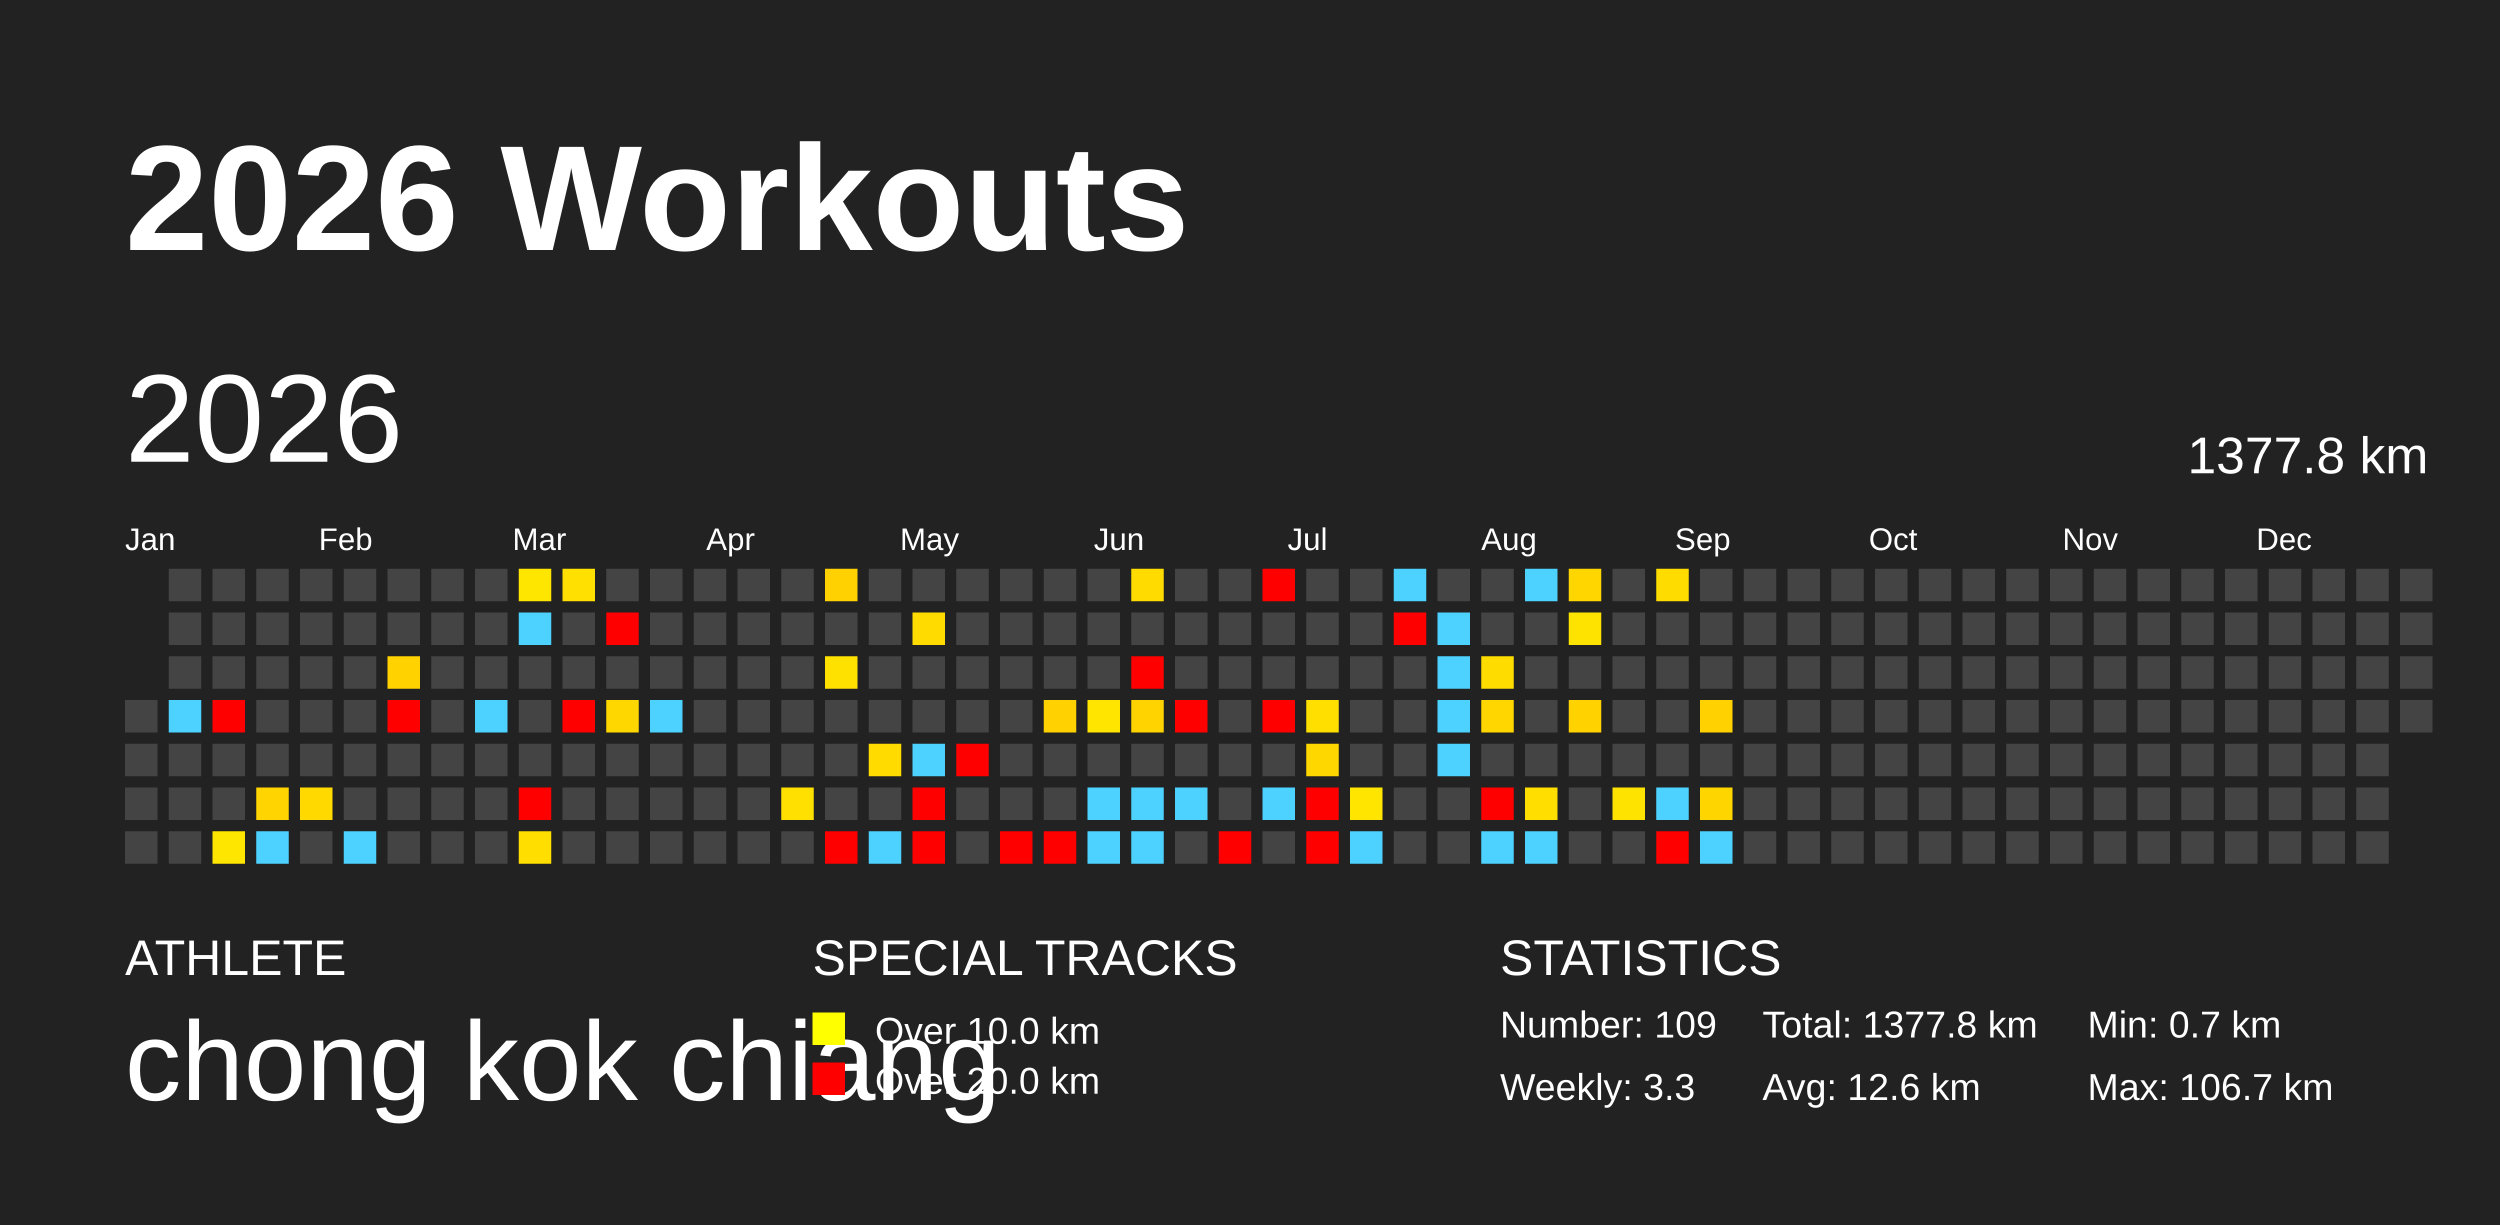
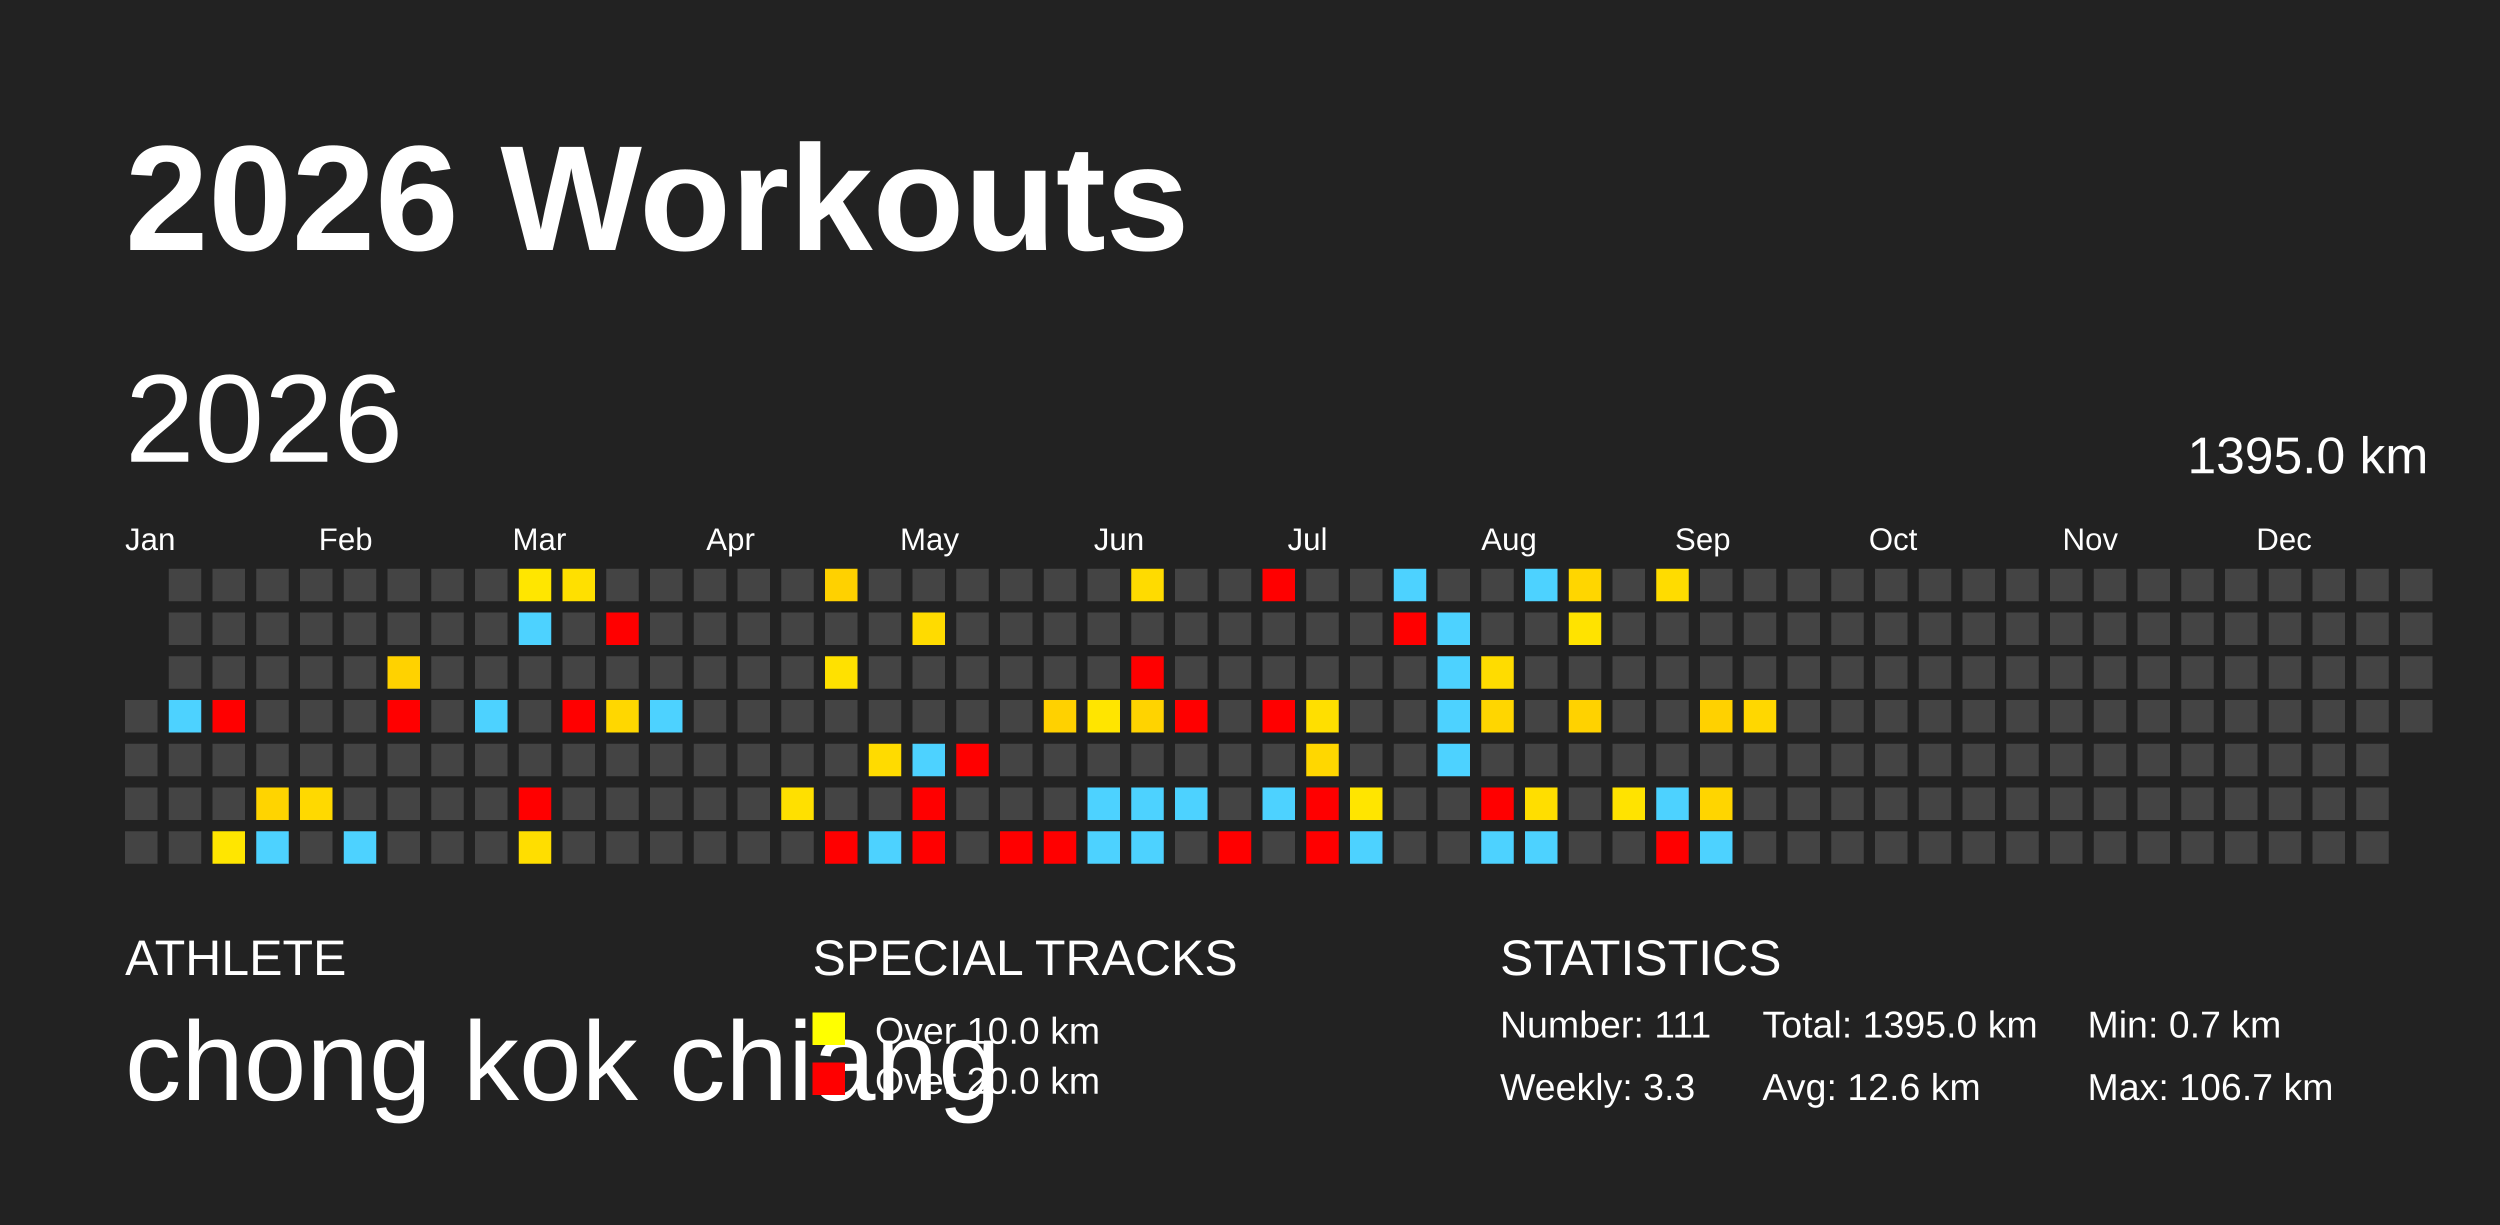
<svg xmlns="http://www.w3.org/2000/svg" baseProfile="full" height="98mm" version="1.1" viewBox="0,0,200,98" width="200mm">
  <defs />
  <rect fill="#222222" height="98" width="200" x="0" y="0" />
  <text fill="#FFFFFF" style="font-size:12px; font-family:Arial; font-weight:bold;" x="10" y="20">2026 Workouts</text>
  <text fill="#FFFFFF" style="font-size:4px; font-family:Arial" x="10" y="78">ATHLETE</text>
  <text fill="#FFFFFF" style="font-size:9px; font-family:Arial" x="10" y="88">chong kok chiang</text>
  <text fill="#FFFFFF" style="font-size:4px; font-family:Arial" x="65" y="78">SPECIAL TRACKS</text>
  <rect fill="yellow" height="2.6" width="2.6" x="65" y="81" />
  <text fill="#FFFFFF" style="font-size:3px; font-family:Arial" x="70" y="83.5">Over 10.0 km</text>
  <rect fill="red" height="2.6" width="2.6" x="65" y="85" />
  <text fill="#FFFFFF" style="font-size:3px; font-family:Arial" x="70" y="87.5">Over 20.0 km</text>
  <text fill="#FFFFFF" style="font-size:4px; font-family:Arial" x="120" y="78">STATISTICS</text>
-   <text fill="#FFFFFF" style="font-size:3px; font-family:Arial" x="120" y="83">Number: 109</text>
+   <text fill="#FFFFFF" style="font-size:3px; font-family:Arial" x="120" y="83">Number: 111</text>
  <text fill="#FFFFFF" style="font-size:3px; font-family:Arial" x="120" y="88">Weekly: 3.3</text>
-   <text fill="#FFFFFF" style="font-size:3px; font-family:Arial" x="141" y="83">Total: 1377.8 km</text>
+   <text fill="#FFFFFF" style="font-size:3px; font-family:Arial" x="141" y="83">Total: 1395.0 km</text>
  <text fill="#FFFFFF" style="font-size:3px; font-family:Arial" x="141" y="88">Avg: 12.6 km</text>
  <text fill="#FFFFFF" style="font-size:3px; font-family:Arial" x="167" y="83">Min: 0.7 km</text>
  <text fill="#FFFFFF" style="font-size:3px; font-family:Arial" x="167" y="88">Max: 106.7 km</text>
  <text dominant-baseline="hanging" fill="#FFFFFF" style="font-size:10.0px; font-family:Arial;" x="10" y="30">2026</text>
-   <text dominant-baseline="hanging" fill="#FFFFFF" style="font-size:4.125px; font-family:Arial;" x="175" y="35">1377.8 km</text>
+   <text dominant-baseline="hanging" fill="#FFFFFF" style="font-size:4.125px; font-family:Arial;" x="175" y="35">1395.0 km</text>
  <text fill="#FFFFFF" style="font-size:2.5px; font-family:Arial" x="10.0" y="44">Jan</text>
  <text fill="#FFFFFF" style="font-size:2.5px; font-family:Arial" x="25.5" y="44">Feb</text>
  <text fill="#FFFFFF" style="font-size:2.5px; font-family:Arial" x="41.0" y="44">Mar</text>
  <text fill="#FFFFFF" style="font-size:2.5px; font-family:Arial" x="56.5" y="44">Apr</text>
  <text fill="#FFFFFF" style="font-size:2.5px; font-family:Arial" x="72.0" y="44">May</text>
  <text fill="#FFFFFF" style="font-size:2.5px; font-family:Arial" x="87.5" y="44">Jun</text>
  <text fill="#FFFFFF" style="font-size:2.5px; font-family:Arial" x="103.0" y="44">Jul</text>
  <text fill="#FFFFFF" style="font-size:2.5px; font-family:Arial" x="118.5" y="44">Aug</text>
  <text fill="#FFFFFF" style="font-size:2.5px; font-family:Arial" x="134.0" y="44">Sep</text>
  <text fill="#FFFFFF" style="font-size:2.5px; font-family:Arial" x="149.5" y="44">Oct</text>
  <text fill="#FFFFFF" style="font-size:2.5px; font-family:Arial" x="165.0" y="44">Nov</text>
  <text fill="#FFFFFF" style="font-size:2.5px; font-family:Arial" x="180.5" y="44">Dec</text>
  <rect fill="#444444" height="2.6" width="2.6" x="10.0" y="56.0" />
  <rect fill="#444444" height="2.6" width="2.6" x="10.0" y="59.5" />
  <rect fill="#444444" height="2.6" width="2.6" x="10.0" y="63.0" />
  <rect fill="#444444" height="2.6" width="2.6" x="10.0" y="66.5" />
  <rect fill="#444444" height="2.6" width="2.6" x="13.5" y="45.5" />
  <rect fill="#444444" height="2.6" width="2.6" x="13.5" y="49.0" />
  <rect fill="#444444" height="2.6" width="2.6" x="13.5" y="52.5" />
  <rect fill="#4dd2ff" height="2.6" width="2.6" x="13.5" y="56.0" />
  <rect fill="#444444" height="2.6" width="2.6" x="13.5" y="59.5" />
  <rect fill="#444444" height="2.6" width="2.6" x="13.5" y="63.0" />
  <rect fill="#444444" height="2.6" width="2.6" x="13.5" y="66.5" />
  <rect fill="#444444" height="2.6" width="2.6" x="17.0" y="45.5" />
  <rect fill="#444444" height="2.6" width="2.6" x="17.0" y="49.0" />
  <rect fill="#444444" height="2.6" width="2.6" x="17.0" y="52.5" />
  <rect fill="red" height="2.6" width="2.6" x="17.0" y="56.0" />
  <rect fill="#444444" height="2.6" width="2.6" x="17.0" y="59.5" />
  <rect fill="#444444" height="2.6" width="2.6" x="17.0" y="63.0" />
  <rect fill="#ffe600" height="2.6" width="2.6" x="17.0" y="66.5" />
  <rect fill="#444444" height="2.6" width="2.6" x="20.5" y="45.5" />
  <rect fill="#444444" height="2.6" width="2.6" x="20.5" y="49.0" />
  <rect fill="#444444" height="2.6" width="2.6" x="20.5" y="52.5" />
  <rect fill="#444444" height="2.6" width="2.6" x="20.5" y="56.0" />
  <rect fill="#444444" height="2.6" width="2.6" x="20.5" y="59.5" />
  <rect fill="#ffd400" height="2.6" width="2.6" x="20.5" y="63.0" />
  <rect fill="#4dd2ff" height="2.6" width="2.6" x="20.5" y="66.5" />
  <rect fill="#444444" height="2.6" width="2.6" x="24.0" y="45.5" />
  <rect fill="#444444" height="2.6" width="2.6" x="24.0" y="49.0" />
  <rect fill="#444444" height="2.6" width="2.6" x="24.0" y="52.5" />
  <rect fill="#444444" height="2.6" width="2.6" x="24.0" y="56.0" />
  <rect fill="#444444" height="2.6" width="2.6" x="24.0" y="59.5" />
  <rect fill="#ffd900" height="2.6" width="2.6" x="24.0" y="63.0" />
  <rect fill="#444444" height="2.6" width="2.6" x="24.0" y="66.5" />
  <rect fill="#444444" height="2.6" width="2.6" x="27.5" y="45.5" />
  <rect fill="#444444" height="2.6" width="2.6" x="27.5" y="49.0" />
  <rect fill="#444444" height="2.6" width="2.6" x="27.5" y="52.5" />
  <rect fill="#444444" height="2.6" width="2.6" x="27.5" y="56.0" />
  <rect fill="#444444" height="2.6" width="2.6" x="27.5" y="59.5" />
  <rect fill="#444444" height="2.6" width="2.6" x="27.5" y="63.0" />
  <rect fill="#4dd2ff" height="2.6" width="2.6" x="27.5" y="66.5" />
  <rect fill="#444444" height="2.6" width="2.6" x="31.0" y="45.5" />
  <rect fill="#444444" height="2.6" width="2.6" x="31.0" y="49.0" />
  <rect fill="#ffd200" height="2.6" width="2.6" x="31.0" y="52.5" />
  <rect fill="red" height="2.6" width="2.6" x="31.0" y="56.0" />
  <rect fill="#444444" height="2.6" width="2.6" x="31.0" y="59.5" />
  <rect fill="#444444" height="2.6" width="2.6" x="31.0" y="63.0" />
  <rect fill="#444444" height="2.6" width="2.6" x="31.0" y="66.5" />
  <rect fill="#444444" height="2.6" width="2.6" x="34.5" y="45.5" />
  <rect fill="#444444" height="2.6" width="2.6" x="34.5" y="49.0" />
  <rect fill="#444444" height="2.6" width="2.6" x="34.5" y="52.5" />
  <rect fill="#444444" height="2.6" width="2.6" x="34.5" y="56.0" />
  <rect fill="#444444" height="2.6" width="2.6" x="34.5" y="59.5" />
  <rect fill="#444444" height="2.6" width="2.6" x="34.5" y="63.0" />
  <rect fill="#444444" height="2.6" width="2.6" x="34.5" y="66.5" />
  <rect fill="#444444" height="2.6" width="2.6" x="38.0" y="45.5" />
  <rect fill="#444444" height="2.6" width="2.6" x="38.0" y="49.0" />
  <rect fill="#444444" height="2.6" width="2.6" x="38.0" y="52.5" />
  <rect fill="#4dd2ff" height="2.6" width="2.6" x="38.0" y="56.0" />
  <rect fill="#444444" height="2.6" width="2.6" x="38.0" y="59.5" />
  <rect fill="#444444" height="2.6" width="2.6" x="38.0" y="63.0" />
  <rect fill="#444444" height="2.6" width="2.6" x="38.0" y="66.5" />
  <rect fill="#ffe600" height="2.6" width="2.6" x="41.5" y="45.5" />
  <rect fill="#4dd2ff" height="2.6" width="2.6" x="41.5" y="49.0" />
  <rect fill="#444444" height="2.6" width="2.6" x="41.5" y="52.5" />
  <rect fill="#444444" height="2.6" width="2.6" x="41.5" y="56.0" />
  <rect fill="#444444" height="2.6" width="2.6" x="41.5" y="59.5" />
  <rect fill="red" height="2.6" width="2.6" x="41.5" y="63.0" />
  <rect fill="#ffde00" height="2.6" width="2.6" x="41.5" y="66.5" />
  <rect fill="#ffe000" height="2.6" width="2.6" x="45.0" y="45.5" />
  <rect fill="#444444" height="2.6" width="2.6" x="45.0" y="49.0" />
  <rect fill="#444444" height="2.6" width="2.6" x="45.0" y="52.5" />
  <rect fill="red" height="2.6" width="2.6" x="45.0" y="56.0" />
  <rect fill="#444444" height="2.6" width="2.6" x="45.0" y="59.5" />
  <rect fill="#444444" height="2.6" width="2.6" x="45.0" y="63.0" />
  <rect fill="#444444" height="2.6" width="2.6" x="45.0" y="66.5" />
  <rect fill="#444444" height="2.6" width="2.6" x="48.5" y="45.5" />
  <rect fill="red" height="2.6" width="2.6" x="48.5" y="49.0" />
  <rect fill="#444444" height="2.6" width="2.6" x="48.5" y="52.5" />
  <rect fill="#ffd700" height="2.6" width="2.6" x="48.5" y="56.0" />
  <rect fill="#444444" height="2.6" width="2.6" x="48.5" y="59.5" />
  <rect fill="#444444" height="2.6" width="2.6" x="48.5" y="63.0" />
  <rect fill="#444444" height="2.6" width="2.6" x="48.5" y="66.5" />
  <rect fill="#444444" height="2.6" width="2.6" x="52.0" y="45.5" />
  <rect fill="#444444" height="2.6" width="2.6" x="52.0" y="49.0" />
  <rect fill="#444444" height="2.6" width="2.6" x="52.0" y="52.5" />
  <rect fill="#4dd2ff" height="2.6" width="2.6" x="52.0" y="56.0" />
  <rect fill="#444444" height="2.6" width="2.6" x="52.0" y="59.5" />
  <rect fill="#444444" height="2.6" width="2.6" x="52.0" y="63.0" />
  <rect fill="#444444" height="2.6" width="2.6" x="52.0" y="66.5" />
  <rect fill="#444444" height="2.6" width="2.6" x="55.5" y="45.5" />
  <rect fill="#444444" height="2.6" width="2.6" x="55.5" y="49.0" />
  <rect fill="#444444" height="2.6" width="2.6" x="55.5" y="52.5" />
  <rect fill="#444444" height="2.6" width="2.6" x="55.5" y="56.0" />
  <rect fill="#444444" height="2.6" width="2.6" x="55.5" y="59.5" />
  <rect fill="#444444" height="2.6" width="2.6" x="55.5" y="63.0" />
  <rect fill="#444444" height="2.6" width="2.6" x="55.5" y="66.5" />
  <rect fill="#444444" height="2.6" width="2.6" x="59.0" y="45.5" />
  <rect fill="#444444" height="2.6" width="2.6" x="59.0" y="49.0" />
  <rect fill="#444444" height="2.6" width="2.6" x="59.0" y="52.5" />
  <rect fill="#444444" height="2.6" width="2.6" x="59.0" y="56.0" />
  <rect fill="#444444" height="2.6" width="2.6" x="59.0" y="59.5" />
  <rect fill="#444444" height="2.6" width="2.6" x="59.0" y="63.0" />
  <rect fill="#444444" height="2.6" width="2.6" x="59.0" y="66.5" />
  <rect fill="#444444" height="2.6" width="2.6" x="62.5" y="45.5" />
  <rect fill="#444444" height="2.6" width="2.6" x="62.5" y="49.0" />
  <rect fill="#444444" height="2.6" width="2.6" x="62.5" y="52.5" />
  <rect fill="#444444" height="2.6" width="2.6" x="62.5" y="56.0" />
  <rect fill="#444444" height="2.6" width="2.6" x="62.5" y="59.5" />
  <rect fill="#ffe000" height="2.6" width="2.6" x="62.5" y="63.0" />
  <rect fill="#444444" height="2.6" width="2.6" x="62.5" y="66.5" />
  <rect fill="#ffd100" height="2.6" width="2.6" x="66.0" y="45.5" />
  <rect fill="#444444" height="2.6" width="2.6" x="66.0" y="49.0" />
  <rect fill="#ffe100" height="2.6" width="2.6" x="66.0" y="52.5" />
  <rect fill="#444444" height="2.6" width="2.6" x="66.0" y="56.0" />
  <rect fill="#444444" height="2.6" width="2.6" x="66.0" y="59.5" />
  <rect fill="#444444" height="2.6" width="2.6" x="66.0" y="63.0" />
  <rect fill="red" height="2.6" width="2.6" x="66.0" y="66.5" />
  <rect fill="#444444" height="2.6" width="2.6" x="69.5" y="45.5" />
  <rect fill="#444444" height="2.6" width="2.6" x="69.5" y="49.0" />
  <rect fill="#444444" height="2.6" width="2.6" x="69.5" y="52.5" />
  <rect fill="#444444" height="2.6" width="2.6" x="69.5" y="56.0" />
  <rect fill="#ffdb00" height="2.6" width="2.6" x="69.5" y="59.5" />
  <rect fill="#444444" height="2.6" width="2.6" x="69.5" y="63.0" />
  <rect fill="#4dd2ff" height="2.6" width="2.6" x="69.5" y="66.5" />
  <rect fill="#444444" height="2.6" width="2.6" x="73.0" y="45.5" />
  <rect fill="#ffdb00" height="2.6" width="2.6" x="73.0" y="49.0" />
  <rect fill="#444444" height="2.6" width="2.6" x="73.0" y="52.5" />
  <rect fill="#444444" height="2.6" width="2.6" x="73.0" y="56.0" />
  <rect fill="#4dd2ff" height="2.6" width="2.6" x="73.0" y="59.5" />
  <rect fill="red" height="2.6" width="2.6" x="73.0" y="63.0" />
  <rect fill="red" height="2.6" width="2.6" x="73.0" y="66.5" />
  <rect fill="#444444" height="2.6" width="2.6" x="76.5" y="45.5" />
  <rect fill="#444444" height="2.6" width="2.6" x="76.5" y="49.0" />
  <rect fill="#444444" height="2.6" width="2.6" x="76.5" y="52.5" />
  <rect fill="#444444" height="2.6" width="2.6" x="76.5" y="56.0" />
  <rect fill="red" height="2.6" width="2.6" x="76.5" y="59.5" />
  <rect fill="#444444" height="2.6" width="2.6" x="76.5" y="63.0" />
  <rect fill="#444444" height="2.6" width="2.6" x="76.5" y="66.5" />
  <rect fill="#444444" height="2.6" width="2.6" x="80.0" y="45.5" />
  <rect fill="#444444" height="2.6" width="2.6" x="80.0" y="49.0" />
  <rect fill="#444444" height="2.6" width="2.6" x="80.0" y="52.5" />
  <rect fill="#444444" height="2.6" width="2.6" x="80.0" y="56.0" />
  <rect fill="#444444" height="2.6" width="2.6" x="80.0" y="59.5" />
  <rect fill="#444444" height="2.6" width="2.6" x="80.0" y="63.0" />
  <rect fill="red" height="2.6" width="2.6" x="80.0" y="66.5" />
  <rect fill="#444444" height="2.6" width="2.6" x="83.5" y="45.5" />
  <rect fill="#444444" height="2.6" width="2.6" x="83.5" y="49.0" />
  <rect fill="#444444" height="2.6" width="2.6" x="83.5" y="52.5" />
  <rect fill="#ffd100" height="2.6" width="2.6" x="83.5" y="56.0" />
  <rect fill="#444444" height="2.6" width="2.6" x="83.5" y="59.5" />
  <rect fill="#444444" height="2.6" width="2.6" x="83.5" y="63.0" />
  <rect fill="red" height="2.6" width="2.6" x="83.5" y="66.5" />
  <rect fill="#444444" height="2.6" width="2.6" x="87.0" y="45.5" />
  <rect fill="#444444" height="2.6" width="2.6" x="87.0" y="49.0" />
  <rect fill="#444444" height="2.6" width="2.6" x="87.0" y="52.5" />
  <rect fill="#ffe500" height="2.6" width="2.6" x="87.0" y="56.0" />
  <rect fill="#444444" height="2.6" width="2.6" x="87.0" y="59.5" />
  <rect fill="#4dd2ff" height="2.6" width="2.6" x="87.0" y="63.0" />
  <rect fill="#4dd2ff" height="2.6" width="2.6" x="87.0" y="66.5" />
  <rect fill="#ffdb00" height="2.6" width="2.6" x="90.5" y="45.5" />
  <rect fill="#444444" height="2.6" width="2.6" x="90.5" y="49.0" />
  <rect fill="red" height="2.6" width="2.6" x="90.5" y="52.5" />
  <rect fill="#ffd300" height="2.6" width="2.6" x="90.5" y="56.0" />
  <rect fill="#444444" height="2.6" width="2.6" x="90.5" y="59.5" />
  <rect fill="#4dd2ff" height="2.6" width="2.6" x="90.5" y="63.0" />
  <rect fill="#4dd2ff" height="2.6" width="2.6" x="90.5" y="66.5" />
  <rect fill="#444444" height="2.6" width="2.6" x="94.0" y="45.5" />
  <rect fill="#444444" height="2.6" width="2.6" x="94.0" y="49.0" />
  <rect fill="#444444" height="2.6" width="2.6" x="94.0" y="52.5" />
  <rect fill="red" height="2.6" width="2.6" x="94.0" y="56.0" />
  <rect fill="#444444" height="2.6" width="2.6" x="94.0" y="59.5" />
  <rect fill="#4dd2ff" height="2.6" width="2.6" x="94.0" y="63.0" />
  <rect fill="#444444" height="2.6" width="2.6" x="94.0" y="66.5" />
  <rect fill="#444444" height="2.6" width="2.6" x="97.5" y="45.5" />
  <rect fill="#444444" height="2.6" width="2.6" x="97.5" y="49.0" />
  <rect fill="#444444" height="2.6" width="2.6" x="97.5" y="52.5" />
  <rect fill="#444444" height="2.6" width="2.6" x="97.5" y="56.0" />
  <rect fill="#444444" height="2.6" width="2.6" x="97.5" y="59.5" />
  <rect fill="#444444" height="2.6" width="2.6" x="97.5" y="63.0" />
  <rect fill="red" height="2.6" width="2.6" x="97.5" y="66.5" />
  <rect fill="red" height="2.6" width="2.6" x="101.0" y="45.5" />
  <rect fill="#444444" height="2.6" width="2.6" x="101.0" y="49.0" />
  <rect fill="#444444" height="2.6" width="2.6" x="101.0" y="52.5" />
  <rect fill="red" height="2.6" width="2.6" x="101.0" y="56.0" />
  <rect fill="#444444" height="2.6" width="2.6" x="101.0" y="59.5" />
  <rect fill="#4dd2ff" height="2.6" width="2.6" x="101.0" y="63.0" />
  <rect fill="#444444" height="2.6" width="2.6" x="101.0" y="66.5" />
  <rect fill="#444444" height="2.6" width="2.6" x="104.5" y="45.5" />
  <rect fill="#444444" height="2.6" width="2.6" x="104.5" y="49.0" />
  <rect fill="#444444" height="2.6" width="2.6" x="104.5" y="52.5" />
  <rect fill="#ffdf00" height="2.6" width="2.6" x="104.5" y="56.0" />
  <rect fill="#ffd700" height="2.6" width="2.6" x="104.5" y="59.5" />
  <rect fill="red" height="2.6" width="2.6" x="104.5" y="63.0" />
  <rect fill="red" height="2.6" width="2.6" x="104.5" y="66.5" />
  <rect fill="#444444" height="2.6" width="2.6" x="108.0" y="45.5" />
  <rect fill="#444444" height="2.6" width="2.6" x="108.0" y="49.0" />
  <rect fill="#444444" height="2.6" width="2.6" x="108.0" y="52.5" />
  <rect fill="#444444" height="2.6" width="2.6" x="108.0" y="56.0" />
  <rect fill="#444444" height="2.6" width="2.6" x="108.0" y="59.5" />
  <rect fill="#ffe500" height="2.6" width="2.6" x="108.0" y="63.0" />
  <rect fill="#4dd2ff" height="2.6" width="2.6" x="108.0" y="66.5" />
  <rect fill="#4dd2ff" height="2.6" width="2.6" x="111.5" y="45.5" />
  <rect fill="red" height="2.6" width="2.6" x="111.5" y="49.0" />
  <rect fill="#444444" height="2.6" width="2.6" x="111.5" y="52.5" />
  <rect fill="#444444" height="2.6" width="2.6" x="111.5" y="56.0" />
  <rect fill="#444444" height="2.6" width="2.6" x="111.5" y="59.5" />
  <rect fill="#444444" height="2.6" width="2.6" x="111.5" y="63.0" />
  <rect fill="#444444" height="2.6" width="2.6" x="111.5" y="66.5" />
  <rect fill="#444444" height="2.6" width="2.6" x="115.0" y="45.5" />
  <rect fill="#4dd2ff" height="2.6" width="2.6" x="115.0" y="49.0" />
  <rect fill="#4dd2ff" height="2.6" width="2.6" x="115.0" y="52.5" />
  <rect fill="#4dd2ff" height="2.6" width="2.6" x="115.0" y="56.0" />
  <rect fill="#4dd2ff" height="2.6" width="2.6" x="115.0" y="59.5" />
  <rect fill="#444444" height="2.6" width="2.6" x="115.0" y="63.0" />
  <rect fill="#444444" height="2.6" width="2.6" x="115.0" y="66.5" />
  <rect fill="#444444" height="2.6" width="2.6" x="118.5" y="45.5" />
  <rect fill="#444444" height="2.6" width="2.6" x="118.5" y="49.0" />
  <rect fill="#ffdc00" height="2.6" width="2.6" x="118.5" y="52.5" />
  <rect fill="#ffd600" height="2.6" width="2.6" x="118.5" y="56.0" />
  <rect fill="#444444" height="2.6" width="2.6" x="118.5" y="59.5" />
  <rect fill="red" height="2.6" width="2.6" x="118.5" y="63.0" />
  <rect fill="#4dd2ff" height="2.6" width="2.6" x="118.5" y="66.5" />
  <rect fill="#4dd2ff" height="2.6" width="2.6" x="122.0" y="45.5" />
  <rect fill="#444444" height="2.6" width="2.6" x="122.0" y="49.0" />
  <rect fill="#444444" height="2.6" width="2.6" x="122.0" y="52.5" />
  <rect fill="#444444" height="2.6" width="2.6" x="122.0" y="56.0" />
  <rect fill="#444444" height="2.6" width="2.6" x="122.0" y="59.5" />
  <rect fill="#ffde00" height="2.6" width="2.6" x="122.0" y="63.0" />
  <rect fill="#4dd2ff" height="2.6" width="2.6" x="122.0" y="66.5" />
  <rect fill="#ffd600" height="2.6" width="2.6" x="125.5" y="45.5" />
  <rect fill="#ffe300" height="2.6" width="2.6" x="125.5" y="49.0" />
  <rect fill="#444444" height="2.6" width="2.6" x="125.5" y="52.5" />
  <rect fill="#ffd200" height="2.6" width="2.6" x="125.5" y="56.0" />
  <rect fill="#444444" height="2.6" width="2.6" x="125.5" y="59.5" />
  <rect fill="#444444" height="2.6" width="2.6" x="125.5" y="63.0" />
  <rect fill="#444444" height="2.6" width="2.6" x="125.5" y="66.5" />
  <rect fill="#444444" height="2.6" width="2.6" x="129.0" y="45.5" />
  <rect fill="#444444" height="2.6" width="2.6" x="129.0" y="49.0" />
  <rect fill="#444444" height="2.6" width="2.6" x="129.0" y="52.5" />
  <rect fill="#444444" height="2.6" width="2.6" x="129.0" y="56.0" />
  <rect fill="#444444" height="2.6" width="2.6" x="129.0" y="59.5" />
  <rect fill="#ffe300" height="2.6" width="2.6" x="129.0" y="63.0" />
  <rect fill="#444444" height="2.6" width="2.6" x="129.0" y="66.5" />
  <rect fill="#ffdc00" height="2.6" width="2.6" x="132.5" y="45.5" />
  <rect fill="#444444" height="2.6" width="2.6" x="132.5" y="49.0" />
  <rect fill="#444444" height="2.6" width="2.6" x="132.5" y="52.5" />
  <rect fill="#444444" height="2.6" width="2.6" x="132.5" y="56.0" />
  <rect fill="#444444" height="2.6" width="2.6" x="132.5" y="59.5" />
  <rect fill="#4dd2ff" height="2.6" width="2.6" x="132.5" y="63.0" />
  <rect fill="red" height="2.6" width="2.6" x="132.5" y="66.5" />
  <rect fill="#444444" height="2.6" width="2.6" x="136.0" y="45.5" />
  <rect fill="#444444" height="2.6" width="2.6" x="136.0" y="49.0" />
  <rect fill="#444444" height="2.6" width="2.6" x="136.0" y="52.5" />
  <rect fill="#ffd100" height="2.6" width="2.6" x="136.0" y="56.0" />
  <rect fill="#444444" height="2.6" width="2.6" x="136.0" y="59.5" />
  <rect fill="#ffd500" height="2.6" width="2.6" x="136.0" y="63.0" />
  <rect fill="#4dd2ff" height="2.6" width="2.6" x="136.0" y="66.5" />
  <rect fill="#444444" height="2.6" width="2.6" x="139.5" y="45.5" />
  <rect fill="#444444" height="2.6" width="2.6" x="139.5" y="49.0" />
  <rect fill="#444444" height="2.6" width="2.6" x="139.5" y="52.5" />
-   <rect fill="#444444" height="2.6" width="2.6" x="139.5" y="56.0" />
+   <rect fill="#ffd700" height="2.6" width="2.6" x="139.5" y="56.0" />
  <rect fill="#444444" height="2.6" width="2.6" x="139.5" y="59.5" />
  <rect fill="#444444" height="2.6" width="2.6" x="139.5" y="63.0" />
  <rect fill="#444444" height="2.6" width="2.6" x="139.5" y="66.5" />
  <rect fill="#444444" height="2.6" width="2.6" x="143.0" y="45.5" />
  <rect fill="#444444" height="2.6" width="2.6" x="143.0" y="49.0" />
  <rect fill="#444444" height="2.6" width="2.6" x="143.0" y="52.5" />
  <rect fill="#444444" height="2.6" width="2.6" x="143.0" y="56.0" />
  <rect fill="#444444" height="2.6" width="2.6" x="143.0" y="59.5" />
  <rect fill="#444444" height="2.6" width="2.6" x="143.0" y="63.0" />
  <rect fill="#444444" height="2.6" width="2.6" x="143.0" y="66.5" />
  <rect fill="#444444" height="2.6" width="2.6" x="146.5" y="45.5" />
  <rect fill="#444444" height="2.6" width="2.6" x="146.5" y="49.0" />
  <rect fill="#444444" height="2.6" width="2.6" x="146.5" y="52.5" />
  <rect fill="#444444" height="2.6" width="2.6" x="146.5" y="56.0" />
  <rect fill="#444444" height="2.6" width="2.6" x="146.5" y="59.5" />
  <rect fill="#444444" height="2.6" width="2.6" x="146.5" y="63.0" />
  <rect fill="#444444" height="2.6" width="2.6" x="146.5" y="66.5" />
  <rect fill="#444444" height="2.6" width="2.6" x="150.0" y="45.5" />
  <rect fill="#444444" height="2.6" width="2.6" x="150.0" y="49.0" />
  <rect fill="#444444" height="2.6" width="2.6" x="150.0" y="52.5" />
  <rect fill="#444444" height="2.6" width="2.6" x="150.0" y="56.0" />
  <rect fill="#444444" height="2.6" width="2.6" x="150.0" y="59.5" />
  <rect fill="#444444" height="2.6" width="2.6" x="150.0" y="63.0" />
  <rect fill="#444444" height="2.6" width="2.6" x="150.0" y="66.5" />
  <rect fill="#444444" height="2.6" width="2.6" x="153.5" y="45.5" />
  <rect fill="#444444" height="2.6" width="2.6" x="153.5" y="49.0" />
  <rect fill="#444444" height="2.6" width="2.6" x="153.5" y="52.5" />
  <rect fill="#444444" height="2.6" width="2.6" x="153.5" y="56.0" />
  <rect fill="#444444" height="2.6" width="2.6" x="153.5" y="59.5" />
  <rect fill="#444444" height="2.6" width="2.6" x="153.5" y="63.0" />
  <rect fill="#444444" height="2.6" width="2.6" x="153.5" y="66.5" />
  <rect fill="#444444" height="2.6" width="2.6" x="157.0" y="45.5" />
  <rect fill="#444444" height="2.6" width="2.6" x="157.0" y="49.0" />
  <rect fill="#444444" height="2.6" width="2.6" x="157.0" y="52.5" />
  <rect fill="#444444" height="2.6" width="2.6" x="157.0" y="56.0" />
  <rect fill="#444444" height="2.6" width="2.6" x="157.0" y="59.5" />
  <rect fill="#444444" height="2.6" width="2.6" x="157.0" y="63.0" />
  <rect fill="#444444" height="2.6" width="2.6" x="157.0" y="66.5" />
  <rect fill="#444444" height="2.6" width="2.6" x="160.5" y="45.5" />
  <rect fill="#444444" height="2.6" width="2.6" x="160.5" y="49.0" />
  <rect fill="#444444" height="2.6" width="2.6" x="160.5" y="52.5" />
  <rect fill="#444444" height="2.6" width="2.6" x="160.5" y="56.0" />
  <rect fill="#444444" height="2.6" width="2.6" x="160.5" y="59.5" />
  <rect fill="#444444" height="2.6" width="2.6" x="160.5" y="63.0" />
  <rect fill="#444444" height="2.6" width="2.6" x="160.5" y="66.5" />
  <rect fill="#444444" height="2.6" width="2.6" x="164.0" y="45.5" />
  <rect fill="#444444" height="2.6" width="2.6" x="164.0" y="49.0" />
  <rect fill="#444444" height="2.6" width="2.6" x="164.0" y="52.5" />
  <rect fill="#444444" height="2.6" width="2.6" x="164.0" y="56.0" />
  <rect fill="#444444" height="2.6" width="2.6" x="164.0" y="59.5" />
  <rect fill="#444444" height="2.6" width="2.6" x="164.0" y="63.0" />
  <rect fill="#444444" height="2.6" width="2.6" x="164.0" y="66.5" />
  <rect fill="#444444" height="2.6" width="2.6" x="167.5" y="45.5" />
  <rect fill="#444444" height="2.6" width="2.6" x="167.5" y="49.0" />
  <rect fill="#444444" height="2.6" width="2.6" x="167.5" y="52.5" />
  <rect fill="#444444" height="2.6" width="2.6" x="167.5" y="56.0" />
  <rect fill="#444444" height="2.6" width="2.6" x="167.5" y="59.5" />
  <rect fill="#444444" height="2.6" width="2.6" x="167.5" y="63.0" />
  <rect fill="#444444" height="2.6" width="2.6" x="167.5" y="66.5" />
  <rect fill="#444444" height="2.6" width="2.6" x="171.0" y="45.5" />
  <rect fill="#444444" height="2.6" width="2.6" x="171.0" y="49.0" />
  <rect fill="#444444" height="2.6" width="2.6" x="171.0" y="52.5" />
  <rect fill="#444444" height="2.6" width="2.6" x="171.0" y="56.0" />
  <rect fill="#444444" height="2.6" width="2.6" x="171.0" y="59.5" />
  <rect fill="#444444" height="2.6" width="2.6" x="171.0" y="63.0" />
  <rect fill="#444444" height="2.6" width="2.6" x="171.0" y="66.5" />
  <rect fill="#444444" height="2.6" width="2.6" x="174.5" y="45.5" />
  <rect fill="#444444" height="2.6" width="2.6" x="174.5" y="49.0" />
  <rect fill="#444444" height="2.6" width="2.6" x="174.5" y="52.5" />
  <rect fill="#444444" height="2.6" width="2.6" x="174.5" y="56.0" />
  <rect fill="#444444" height="2.6" width="2.6" x="174.5" y="59.5" />
  <rect fill="#444444" height="2.6" width="2.6" x="174.5" y="63.0" />
  <rect fill="#444444" height="2.6" width="2.6" x="174.5" y="66.5" />
  <rect fill="#444444" height="2.6" width="2.6" x="178.0" y="45.5" />
  <rect fill="#444444" height="2.6" width="2.6" x="178.0" y="49.0" />
  <rect fill="#444444" height="2.6" width="2.6" x="178.0" y="52.5" />
  <rect fill="#444444" height="2.6" width="2.6" x="178.0" y="56.0" />
  <rect fill="#444444" height="2.6" width="2.6" x="178.0" y="59.5" />
  <rect fill="#444444" height="2.6" width="2.6" x="178.0" y="63.0" />
  <rect fill="#444444" height="2.6" width="2.6" x="178.0" y="66.5" />
  <rect fill="#444444" height="2.6" width="2.6" x="181.5" y="45.5" />
  <rect fill="#444444" height="2.6" width="2.6" x="181.5" y="49.0" />
  <rect fill="#444444" height="2.6" width="2.6" x="181.5" y="52.5" />
  <rect fill="#444444" height="2.6" width="2.6" x="181.5" y="56.0" />
  <rect fill="#444444" height="2.6" width="2.6" x="181.5" y="59.5" />
  <rect fill="#444444" height="2.6" width="2.6" x="181.5" y="63.0" />
  <rect fill="#444444" height="2.6" width="2.6" x="181.5" y="66.5" />
  <rect fill="#444444" height="2.6" width="2.6" x="185.0" y="45.5" />
  <rect fill="#444444" height="2.6" width="2.6" x="185.0" y="49.0" />
  <rect fill="#444444" height="2.6" width="2.6" x="185.0" y="52.5" />
  <rect fill="#444444" height="2.6" width="2.6" x="185.0" y="56.0" />
  <rect fill="#444444" height="2.6" width="2.6" x="185.0" y="59.5" />
  <rect fill="#444444" height="2.6" width="2.6" x="185.0" y="63.0" />
  <rect fill="#444444" height="2.6" width="2.6" x="185.0" y="66.5" />
  <rect fill="#444444" height="2.6" width="2.6" x="188.5" y="45.5" />
  <rect fill="#444444" height="2.6" width="2.6" x="188.5" y="49.0" />
  <rect fill="#444444" height="2.6" width="2.6" x="188.5" y="52.5" />
  <rect fill="#444444" height="2.6" width="2.6" x="188.5" y="56.0" />
  <rect fill="#444444" height="2.6" width="2.6" x="188.5" y="59.5" />
  <rect fill="#444444" height="2.6" width="2.6" x="188.5" y="63.0" />
  <rect fill="#444444" height="2.6" width="2.6" x="188.5" y="66.5" />
  <rect fill="#444444" height="2.6" width="2.6" x="192.0" y="45.5" />
  <rect fill="#444444" height="2.6" width="2.6" x="192.0" y="49.0" />
  <rect fill="#444444" height="2.6" width="2.6" x="192.0" y="52.5" />
  <rect fill="#444444" height="2.6" width="2.6" x="192.0" y="56.0" />
</svg>
